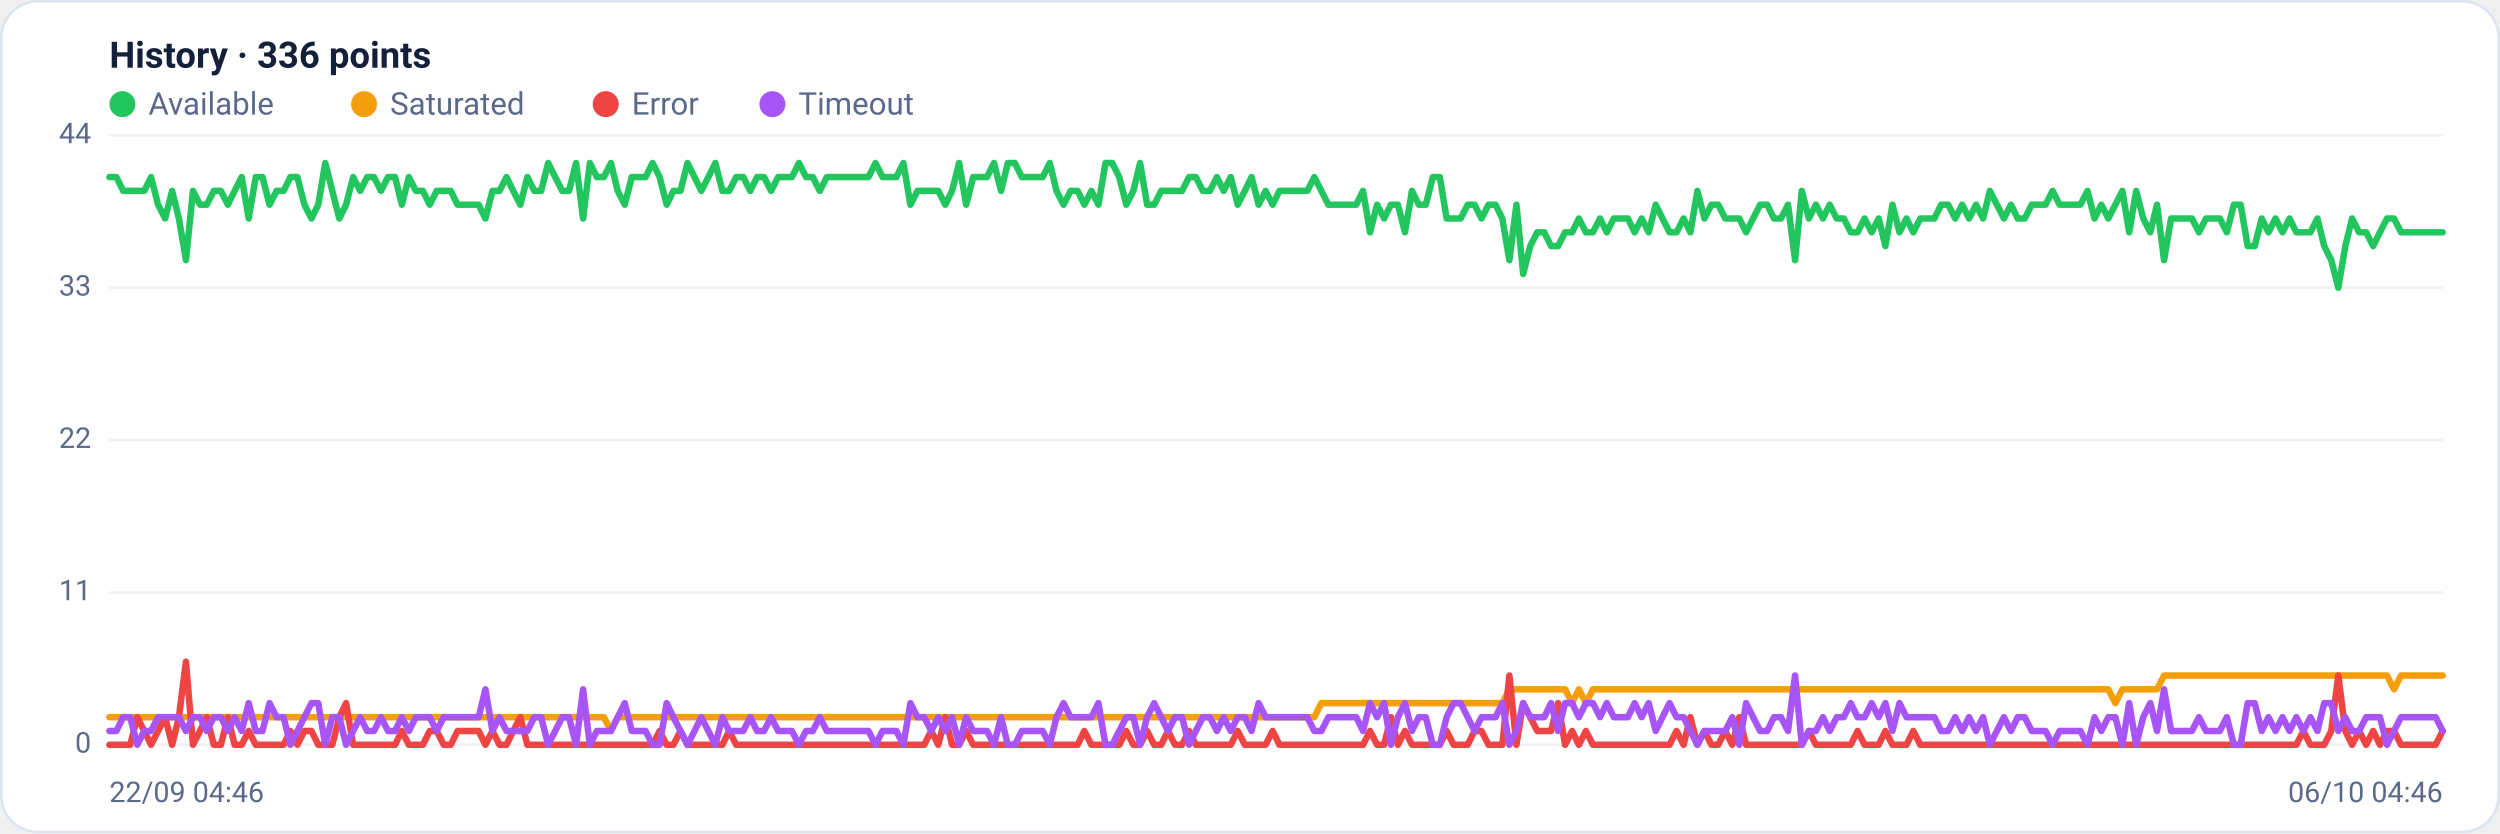
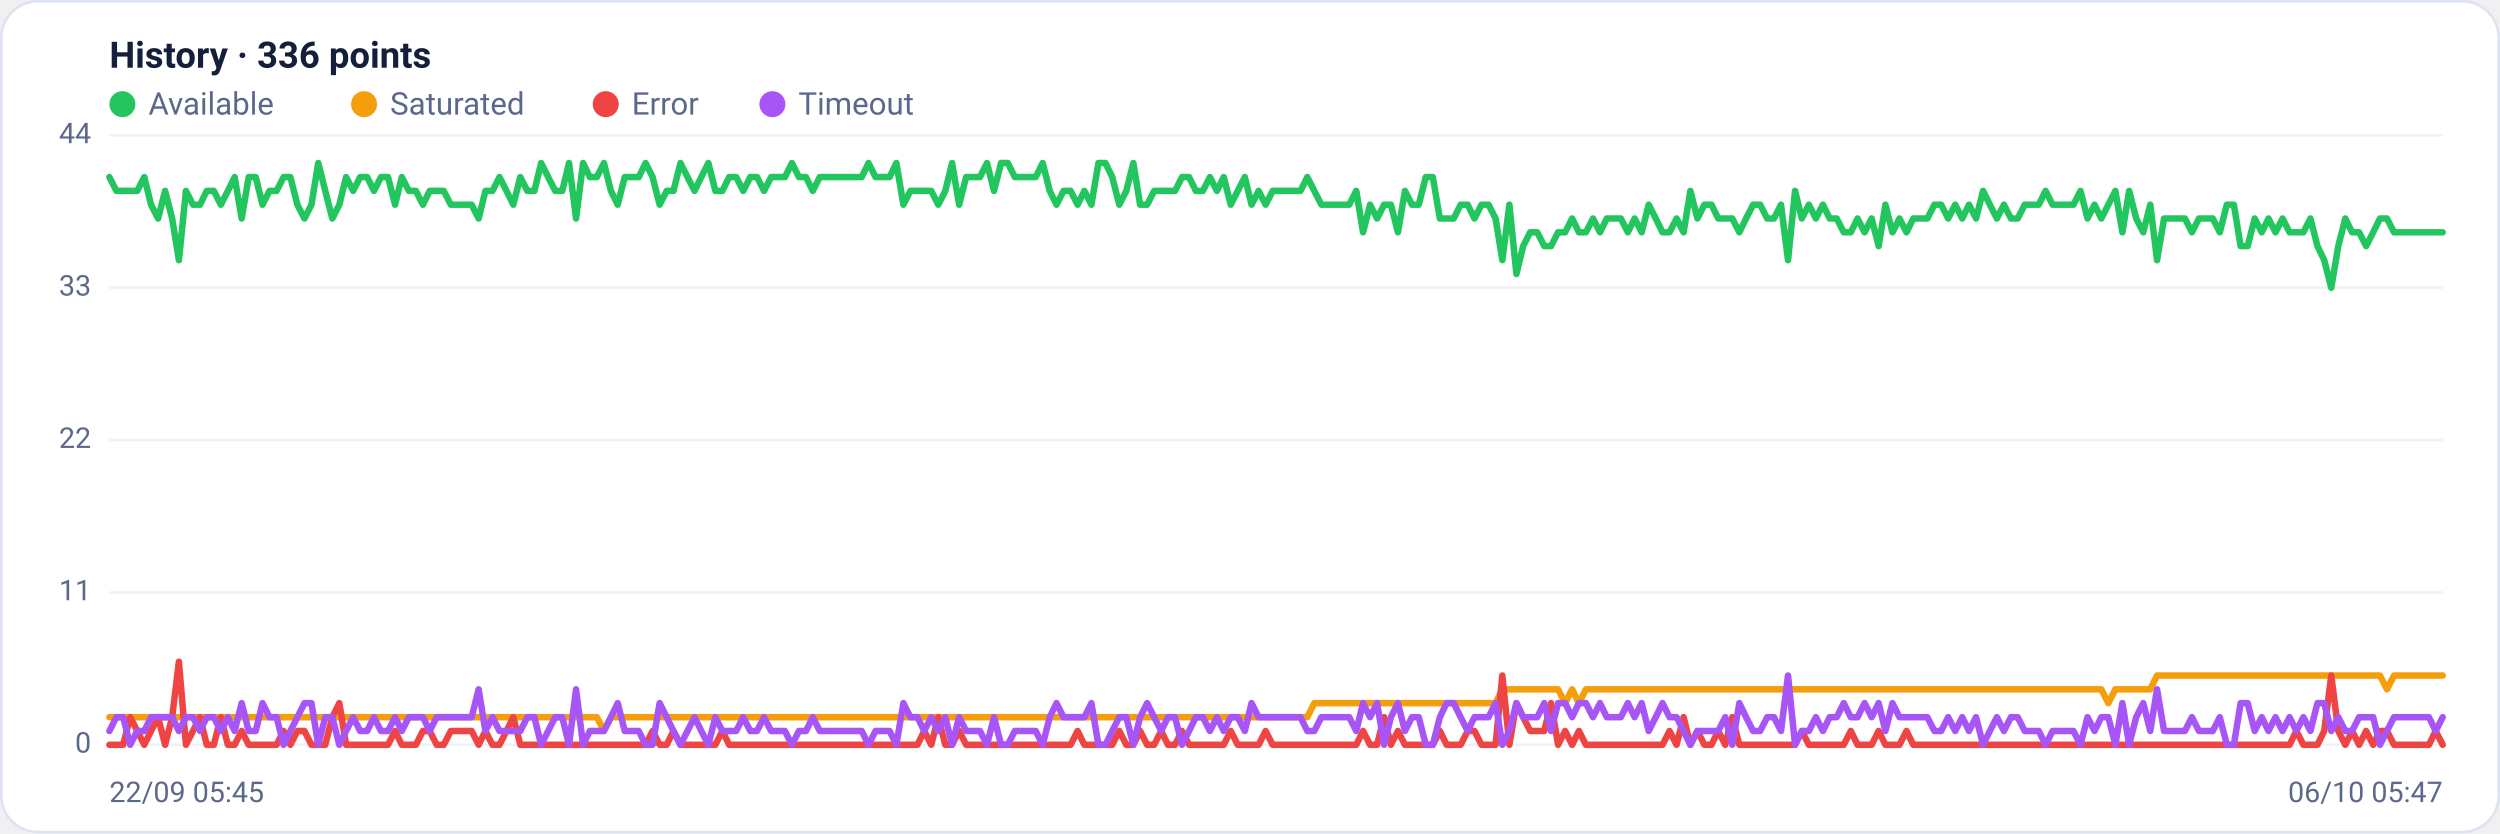
<svg xmlns="http://www.w3.org/2000/svg" viewBox="0 0 960 320" width="960" height="320" font-family="Segoe UI, system-ui, -apple-system, Roboto, Helvetica, Arial, sans-serif" role="img" aria-label="Availability history per region">
  <rect x="0.5" y="0.5" width="959" height="319" rx="14" fill="#ffffff" stroke="#dce3f1" />
  <text x="42" y="26" font-size="14" font-weight="600" fill="#14203a">History · 336 points</text>
  <circle cx="47" cy="40" r="5" fill="#22c55e" />
  <text x="57" y="44" font-size="12" fill="#5a688a">Available</text>
  <circle cx="139.8" cy="40" r="5" fill="#f59e0b" />
  <text x="149.8" y="44" font-size="12" fill="#5a688a">Saturated</text>
  <circle cx="232.6" cy="40" r="5" fill="#ef4444" />
  <text x="242.6" y="44" font-size="12" fill="#5a688a">Error</text>
  <circle cx="296.6" cy="40" r="5" fill="#a855f7" />
  <text x="306.6" y="44" font-size="12" fill="#5a688a">Timeout</text>
  <line x1="42" y1="286.0" x2="938" y2="286.0" stroke="#eef2f7" stroke-width="1" />
  <text x="35" y="289.0" text-anchor="end" font-size="11" fill="#5a688a">0</text>
  <line x1="42" y1="227.5" x2="938" y2="227.5" stroke="#eef2f7" stroke-width="1" />
  <text x="35" y="230.5" text-anchor="end" font-size="11" fill="#5a688a">11</text>
  <line x1="42" y1="169.0" x2="938" y2="169.0" stroke="#eef2f7" stroke-width="1" />
  <text x="35" y="172.0" text-anchor="end" font-size="11" fill="#5a688a">22</text>
  <line x1="42" y1="110.5" x2="938" y2="110.5" stroke="#eef2f7" stroke-width="1" />
  <text x="35" y="113.5" text-anchor="end" font-size="11" fill="#5a688a">33</text>
  <line x1="42" y1="52.0" x2="938" y2="52.0" stroke="#eef2f7" stroke-width="1" />
  <text x="35" y="55.0" text-anchor="end" font-size="11" fill="#5a688a">44</text>
-   <polyline fill="none" stroke="#22c55e" stroke-width="2.5" stroke-linejoin="round" stroke-linecap="round" points="42.0,68.0 44.7,68.0 47.3,73.3 50.0,73.3 52.7,73.3 55.4,73.3 58.0,68.0 60.7,78.6 63.4,83.9 66.1,73.3 68.7,83.9 71.4,99.9 74.1,73.3 76.8,78.6 79.4,78.6 82.1,73.3 84.8,73.3 87.5,78.6 90.1,73.3 92.8,68.0 95.5,83.9 98.2,68.0 100.8,68.0 103.5,78.6 106.2,73.3 108.9,73.3 111.5,68.0 114.2,68.0 116.9,78.6 119.6,83.9 122.2,78.6 124.9,62.6 127.6,73.3 130.3,83.9 132.9,78.6 135.6,68.0 138.3,73.3 141.0,68.0 143.6,68.0 146.3,73.3 149.0,68.0 151.7,68.0 154.3,78.6 157.0,68.0 159.7,73.3 162.4,73.3 165.0,78.6 167.7,73.3 170.4,73.3 173.1,73.3 175.7,78.6 178.4,78.6 181.1,78.6 183.8,78.6 186.4,83.9 189.1,73.3 191.8,73.3 194.5,68.0 197.1,73.3 199.8,78.6 202.5,68.0 205.2,73.3 207.8,73.3 210.5,62.6 213.2,68.0 215.9,73.3 218.5,73.3 221.2,62.6 223.9,83.9 226.5,62.6 229.2,68.0 231.9,68.0 234.6,62.6 237.2,73.3 239.9,78.6 242.6,68.0 245.3,68.0 247.9,68.0 250.6,62.6 253.3,68.0 256.0,78.6 258.6,73.3 261.3,73.3 264.0,62.6 266.7,68.0 269.3,73.3 272.0,68.0 274.7,62.6 277.4,73.3 280.0,73.3 282.7,68.0 285.4,68.0 288.1,73.3 290.7,68.0 293.4,68.0 296.1,73.3 298.8,68.0 301.4,68.0 304.1,68.0 306.8,62.6 309.5,68.0 312.1,68.0 314.8,73.3 317.5,68.0 320.2,68.0 322.8,68.0 325.5,68.0 328.2,68.0 330.9,68.0 333.5,68.0 336.2,62.6 338.9,68.0 341.6,68.0 344.2,68.0 346.9,62.6 349.6,78.6 352.3,73.3 354.9,73.3 357.6,73.3 360.3,73.3 363.0,78.6 365.6,73.3 368.3,62.6 371.0,78.6 373.7,68.0 376.3,68.0 379.0,68.0 381.7,62.6 384.4,73.3 387.0,62.6 389.7,62.6 392.4,68.0 395.1,68.0 397.7,68.0 400.4,68.0 403.1,62.6 405.7,73.3 408.4,78.6 411.1,73.3 413.8,73.3 416.4,78.6 419.1,73.3 421.8,78.6 424.5,62.6 427.1,62.6 429.8,68.0 432.5,78.6 435.2,73.3 437.8,62.6 440.5,78.6 443.2,78.6 445.9,73.3 448.5,73.3 451.2,73.3 453.9,73.3 456.6,68.0 459.2,68.0 461.9,73.3 464.6,73.3 467.3,68.0 469.9,73.3 472.6,68.0 475.3,78.6 478.0,73.3 480.6,68.0 483.3,78.6 486.0,73.3 488.7,78.6 491.3,73.3 494.0,73.3 496.7,73.3 499.4,73.3 502.0,73.3 504.7,68.0 507.4,73.3 510.1,78.6 512.7,78.6 515.4,78.6 518.1,78.6 520.8,78.6 523.4,73.3 526.1,89.2 528.8,78.6 531.5,83.9 534.1,78.6 536.8,78.6 539.5,89.2 542.2,73.3 544.8,78.6 547.5,78.6 550.2,68.0 552.9,68.0 555.5,83.9 558.2,83.9 560.9,83.9 563.6,78.6 566.2,78.6 568.9,83.9 571.6,78.6 574.3,78.6 576.9,83.9 579.6,99.9 582.3,78.6 584.9,105.2 587.6,94.5 590.3,89.2 593.0,89.2 595.6,94.5 598.3,94.5 601.0,89.2 603.7,89.2 606.3,83.9 609.0,89.2 611.7,89.2 614.4,83.9 617.0,89.2 619.7,83.9 622.4,83.9 625.1,83.9 627.7,89.2 630.4,83.9 633.1,89.2 635.8,78.6 638.4,83.9 641.1,89.2 643.8,89.2 646.5,83.9 649.1,89.2 651.8,73.3 654.5,83.9 657.2,78.6 659.8,78.6 662.5,83.9 665.2,83.9 667.9,83.9 670.5,89.2 673.2,83.9 675.9,78.6 678.6,78.6 681.2,83.9 683.9,83.9 686.6,78.6 689.3,99.9 691.9,73.3 694.6,83.9 697.3,78.6 700.0,83.9 702.6,78.6 705.3,83.9 708.0,83.9 710.7,89.2 713.3,89.2 716.0,83.9 718.7,89.2 721.4,83.9 724.0,94.5 726.7,78.6 729.4,89.2 732.1,83.9 734.7,89.2 737.4,83.9 740.1,83.9 742.8,83.9 745.4,78.6 748.1,78.6 750.8,83.9 753.5,78.6 756.1,83.9 758.8,78.6 761.5,83.9 764.1,73.3 766.8,78.6 769.5,83.9 772.2,78.6 774.8,83.9 777.5,83.9 780.2,78.6 782.9,78.6 785.5,78.6 788.2,73.3 790.9,78.6 793.6,78.6 796.2,78.6 798.9,78.6 801.6,73.3 804.3,83.9 806.9,78.6 809.6,83.9 812.3,78.6 815.0,73.3 817.6,89.2 820.3,73.3 823.0,83.9 825.7,89.2 828.3,78.6 831.0,99.9 833.7,83.9 836.4,83.9 839.0,83.9 841.7,83.9 844.4,89.2 847.1,83.9 849.7,83.9 852.4,83.9 855.1,89.2 857.8,78.6 860.4,78.6 863.1,94.5 865.8,94.5 868.5,83.9 871.1,89.2 873.8,83.9 876.5,89.2 879.2,83.9 881.8,89.2 884.5,89.2 887.2,89.2 889.9,83.9 892.5,94.5 895.2,99.9 897.9,110.5 900.6,94.5 903.2,83.9 905.9,89.2 908.6,89.2 911.3,94.5 913.9,89.2 916.6,83.9 919.3,83.9 922.0,89.2 924.6,89.2 927.3,89.2 930.0,89.2 932.7,89.2 935.3,89.2 938.0,89.2" />
-   <polyline fill="none" stroke="#f59e0b" stroke-width="2.5" stroke-linejoin="round" stroke-linecap="round" points="42.0,275.4 44.7,275.4 47.3,275.4 50.0,275.4 52.7,275.4 55.4,275.4 58.0,275.4 60.7,275.4 63.4,275.4 66.1,275.4 68.7,275.4 71.4,275.4 74.1,275.4 76.8,275.4 79.4,275.4 82.1,275.4 84.8,275.4 87.5,275.4 90.1,275.4 92.8,275.4 95.5,275.4 98.2,275.4 100.8,275.4 103.5,275.4 106.2,275.4 108.9,275.4 111.5,275.4 114.2,275.4 116.9,275.4 119.6,275.4 122.2,275.4 124.9,275.4 127.6,275.4 130.3,275.4 132.9,275.4 135.6,275.4 138.3,275.4 141.0,275.4 143.6,275.4 146.3,275.4 149.0,275.4 151.7,275.4 154.3,275.4 157.0,275.4 159.7,275.4 162.4,275.4 165.0,275.4 167.7,275.4 170.4,275.4 173.1,275.4 175.7,275.4 178.4,275.4 181.1,275.4 183.8,275.4 186.4,275.4 189.1,275.4 191.8,275.4 194.5,275.4 197.1,275.4 199.8,275.4 202.5,275.4 205.2,275.4 207.8,275.4 210.5,275.4 213.2,275.4 215.9,275.4 218.5,275.4 221.2,275.4 223.9,275.4 226.5,275.4 229.2,275.4 231.9,275.4 234.6,280.7 237.2,275.4 239.9,275.4 242.6,275.4 245.3,275.4 247.9,275.4 250.6,275.4 253.3,275.4 256.0,275.4 258.6,275.4 261.3,275.4 264.0,275.4 266.7,275.4 269.3,275.4 272.0,275.4 274.7,275.4 277.4,275.4 280.0,275.4 282.7,275.4 285.4,275.4 288.1,275.4 290.7,275.4 293.4,275.4 296.1,275.4 298.8,275.4 301.4,275.4 304.1,275.4 306.8,275.4 309.5,275.4 312.1,275.4 314.8,275.4 317.5,275.4 320.2,275.4 322.8,275.4 325.5,275.4 328.2,275.4 330.9,275.4 333.5,275.4 336.2,275.4 338.9,275.4 341.6,275.4 344.2,275.4 346.9,275.4 349.6,275.4 352.3,275.4 354.9,275.4 357.6,275.4 360.3,275.4 363.0,275.4 365.6,275.4 368.3,275.4 371.0,275.4 373.7,275.4 376.3,275.4 379.0,275.4 381.7,275.4 384.4,275.4 387.0,275.4 389.7,275.4 392.4,275.4 395.1,275.4 397.7,275.4 400.4,275.4 403.1,275.4 405.7,275.4 408.4,275.4 411.1,275.4 413.8,275.4 416.4,275.4 419.1,275.4 421.8,275.4 424.5,275.4 427.1,275.4 429.8,275.4 432.5,275.4 435.2,275.4 437.8,275.4 440.5,275.4 443.2,275.4 445.9,275.4 448.5,275.4 451.2,275.4 453.9,275.4 456.6,275.4 459.2,275.4 461.9,275.4 464.6,275.4 467.3,275.4 469.9,275.4 472.6,275.4 475.3,275.4 478.0,275.4 480.6,275.4 483.3,275.4 486.0,275.4 488.7,275.4 491.3,275.4 494.0,275.4 496.7,275.4 499.4,275.4 502.0,275.4 504.7,275.4 507.4,270.0 510.1,270.0 512.7,270.0 515.4,270.0 518.1,270.0 520.8,270.0 523.4,270.0 526.1,270.0 528.8,270.0 531.5,270.0 534.1,270.0 536.8,270.0 539.5,270.0 542.2,270.0 544.8,270.0 547.5,270.0 550.2,270.0 552.9,270.0 555.5,270.0 558.2,270.0 560.9,270.0 563.6,270.0 566.2,270.0 568.9,270.0 571.6,270.0 574.3,270.0 576.9,270.0 579.6,264.7 582.3,264.7 584.9,264.7 587.6,264.7 590.3,264.7 593.0,264.7 595.6,264.7 598.3,264.7 601.0,264.7 603.7,270.0 606.3,264.7 609.0,270.0 611.7,264.7 614.4,264.7 617.0,264.7 619.7,264.7 622.4,264.7 625.1,264.7 627.7,264.7 630.4,264.7 633.1,264.7 635.8,264.7 638.4,264.7 641.1,264.7 643.8,264.7 646.5,264.7 649.1,264.7 651.8,264.7 654.5,264.7 657.2,264.7 659.8,264.7 662.5,264.7 665.2,264.7 667.9,264.7 670.5,264.7 673.2,264.7 675.9,264.7 678.6,264.7 681.2,264.7 683.9,264.7 686.6,264.7 689.3,264.7 691.9,264.7 694.6,264.7 697.3,264.7 700.0,264.7 702.6,264.7 705.3,264.7 708.0,264.7 710.7,264.7 713.3,264.7 716.0,264.7 718.7,264.7 721.4,264.7 724.0,264.7 726.7,264.7 729.4,264.7 732.1,264.7 734.7,264.7 737.4,264.7 740.1,264.7 742.8,264.7 745.4,264.7 748.1,264.7 750.8,264.7 753.5,264.7 756.1,264.7 758.8,264.7 761.5,264.7 764.1,264.7 766.8,264.7 769.5,264.7 772.2,264.7 774.8,264.7 777.5,264.7 780.2,264.7 782.9,264.7 785.5,264.7 788.2,264.7 790.9,264.7 793.6,264.7 796.2,264.7 798.9,264.7 801.6,264.7 804.3,264.7 806.9,264.7 809.6,264.7 812.3,270.0 815.0,264.7 817.6,264.7 820.3,264.7 823.0,264.7 825.7,264.7 828.3,264.7 831.0,259.4 833.7,259.4 836.4,259.4 839.0,259.4 841.7,259.4 844.4,259.4 847.1,259.4 849.7,259.4 852.4,259.4 855.1,259.4 857.8,259.4 860.4,259.4 863.1,259.4 865.8,259.4 868.5,259.4 871.1,259.4 873.8,259.4 876.5,259.4 879.2,259.4 881.8,259.4 884.5,259.4 887.2,259.4 889.9,259.4 892.5,259.4 895.2,259.4 897.9,259.4 900.6,259.4 903.2,259.4 905.9,259.4 908.6,259.4 911.3,259.4 913.9,259.4 916.6,259.4 919.3,264.7 922.0,259.4 924.6,259.4 927.3,259.4 930.0,259.4 932.7,259.4 935.3,259.4 938.0,259.4" />
-   <polyline fill="none" stroke="#ef4444" stroke-width="2.5" stroke-linejoin="round" stroke-linecap="round" points="42.0,286.0 44.7,286.0 47.3,286.0 50.0,286.0 52.7,275.4 55.4,280.7 58.0,286.0 60.7,280.7 63.4,275.4 66.1,286.0 68.7,275.4 71.4,254.1 74.1,286.0 76.8,280.7 79.4,275.4 82.1,286.0 84.8,286.0 87.5,275.4 90.1,286.0 92.8,286.0 95.5,280.7 98.2,286.0 100.8,286.0 103.5,286.0 106.2,286.0 108.9,286.0 111.5,280.7 114.2,286.0 116.9,280.7 119.6,280.7 122.2,286.0 124.9,286.0 127.6,286.0 130.3,275.4 132.9,270.0 135.6,286.0 138.3,286.0 141.0,286.0 143.6,286.0 146.3,286.0 149.0,286.0 151.7,286.0 154.3,280.7 157.0,286.0 159.7,286.0 162.4,286.0 165.0,280.7 167.7,280.7 170.4,286.0 173.1,286.0 175.7,280.7 178.4,280.7 181.1,280.7 183.8,280.7 186.4,286.0 189.1,280.7 191.8,286.0 194.5,286.0 197.1,280.7 199.8,275.4 202.5,286.0 205.2,286.0 207.8,286.0 210.5,286.0 213.2,286.0 215.9,286.0 218.5,286.0 221.2,286.0 223.9,286.0 226.5,286.0 229.2,286.0 231.9,286.0 234.6,286.0 237.2,286.0 239.9,286.0 242.6,286.0 245.3,286.0 247.9,286.0 250.6,286.0 253.3,280.7 256.0,286.0 258.6,286.0 261.3,280.7 264.0,286.0 266.7,286.0 269.3,286.0 272.0,286.0 274.7,286.0 277.4,286.0 280.0,280.7 282.7,286.0 285.4,286.0 288.1,286.0 290.7,286.0 293.4,286.0 296.1,286.0 298.8,286.0 301.4,286.0 304.1,286.0 306.8,286.0 309.5,286.0 312.1,286.0 314.8,286.0 317.5,286.0 320.2,286.0 322.8,286.0 325.5,286.0 328.2,286.0 330.9,286.0 333.5,286.0 336.2,286.0 338.9,286.0 341.6,286.0 344.2,286.0 346.9,286.0 349.6,286.0 352.3,286.0 354.9,286.0 357.6,280.7 360.3,286.0 363.0,275.4 365.6,286.0 368.3,286.0 371.0,280.7 373.7,286.0 376.3,286.0 379.0,286.0 381.7,286.0 384.4,286.0 387.0,286.0 389.7,286.0 392.4,286.0 395.1,286.0 397.7,286.0 400.4,286.0 403.1,286.0 405.7,286.0 408.4,286.0 411.1,286.0 413.8,286.0 416.4,280.7 419.1,286.0 421.8,286.0 424.5,286.0 427.1,286.0 429.8,286.0 432.5,280.7 435.2,286.0 437.8,286.0 440.5,280.7 443.2,286.0 445.9,286.0 448.5,280.7 451.2,286.0 453.9,286.0 456.6,280.7 459.2,286.0 461.9,286.0 464.6,286.0 467.3,286.0 469.9,286.0 472.6,286.0 475.3,280.7 478.0,286.0 480.6,286.0 483.3,286.0 486.0,286.0 488.7,280.7 491.3,286.0 494.0,286.0 496.7,286.0 499.4,286.0 502.0,286.0 504.7,286.0 507.4,286.0 510.1,286.0 512.7,286.0 515.4,286.0 518.1,286.0 520.8,286.0 523.4,286.0 526.1,280.7 528.8,286.0 531.5,286.0 534.1,275.4 536.8,286.0 539.5,280.7 542.2,286.0 544.8,286.0 547.5,286.0 550.2,286.0 552.9,286.0 555.5,280.7 558.2,286.0 560.9,286.0 563.6,286.0 566.2,280.7 568.9,280.7 571.6,286.0 574.3,286.0 576.9,286.0 579.6,259.4 582.3,286.0 584.9,270.0 587.6,275.4 590.3,280.7 593.0,280.7 595.6,280.7 598.3,270.0 601.0,286.0 603.7,280.7 606.3,286.0 609.0,280.7 611.7,286.0 614.4,286.0 617.0,286.0 619.7,286.0 622.4,286.0 625.1,286.0 627.7,286.0 630.4,286.0 633.1,286.0 635.8,286.0 638.4,286.0 641.1,286.0 643.8,280.7 646.5,286.0 649.1,275.4 651.8,286.0 654.5,280.7 657.2,286.0 659.8,286.0 662.5,280.7 665.2,286.0 667.9,275.4 670.5,286.0 673.2,286.0 675.9,286.0 678.6,286.0 681.2,286.0 683.9,286.0 686.6,286.0 689.3,286.0 691.9,286.0 694.6,280.7 697.3,286.0 700.0,286.0 702.6,286.0 705.3,286.0 708.0,286.0 710.7,286.0 713.3,280.7 716.0,286.0 718.7,286.0 721.4,286.0 724.0,280.7 726.7,286.0 729.4,286.0 732.1,286.0 734.7,280.7 737.4,286.0 740.1,286.0 742.8,286.0 745.4,286.0 748.1,286.0 750.8,286.0 753.5,286.0 756.1,286.0 758.8,286.0 761.5,286.0 764.1,286.0 766.8,286.0 769.5,286.0 772.2,286.0 774.8,286.0 777.5,286.0 780.2,286.0 782.9,286.0 785.5,286.0 788.2,286.0 790.9,286.0 793.6,286.0 796.2,286.0 798.9,286.0 801.6,286.0 804.3,286.0 806.9,286.0 809.6,286.0 812.3,286.0 815.0,286.0 817.6,286.0 820.3,286.0 823.0,286.0 825.7,286.0 828.3,286.0 831.0,286.0 833.7,286.0 836.4,286.0 839.0,286.0 841.7,286.0 844.4,286.0 847.1,286.0 849.7,286.0 852.4,286.0 855.1,286.0 857.8,286.0 860.4,286.0 863.1,286.0 865.8,286.0 868.5,286.0 871.1,286.0 873.8,286.0 876.5,286.0 879.2,286.0 881.8,286.0 884.5,280.7 887.2,286.0 889.9,286.0 892.5,286.0 895.2,280.7 897.9,259.4 900.6,280.7 903.2,286.0 905.9,280.7 908.6,286.0 911.3,280.7 913.9,286.0 916.6,280.7 919.3,280.7 922.0,286.0 924.6,286.0 927.3,286.0 930.0,286.0 932.7,286.0 935.3,286.0 938.0,280.7" />
-   <polyline fill="none" stroke="#a855f7" stroke-width="2.5" stroke-linejoin="round" stroke-linecap="round" points="42.0,280.7 44.7,280.7 47.3,275.4 50.0,275.4 52.7,286.0 55.4,280.7 58.0,280.7 60.7,275.4 63.4,275.4 66.1,275.4 68.7,275.4 71.4,280.7 74.1,275.4 76.8,275.4 79.4,280.7 82.1,275.4 84.8,275.4 87.5,280.7 90.1,275.4 92.8,280.7 95.5,270.0 98.2,280.7 100.8,280.7 103.5,270.0 106.2,275.4 108.9,275.4 111.5,286.0 114.2,280.7 116.9,275.4 119.6,270.0 122.2,270.0 124.9,286.0 127.6,275.4 130.3,275.4 132.9,286.0 135.6,280.7 138.3,275.4 141.0,280.7 143.6,280.7 146.3,275.4 149.0,280.7 151.7,280.7 154.3,275.4 157.0,280.7 159.7,275.4 162.4,275.4 165.0,275.4 167.7,280.7 170.4,275.4 173.1,275.4 175.7,275.4 178.4,275.4 181.1,275.4 183.8,275.4 186.4,264.7 189.1,280.7 191.8,275.4 194.5,280.7 197.1,280.7 199.8,280.7 202.5,280.7 205.2,275.4 207.8,275.4 210.5,286.0 213.2,280.7 215.9,275.4 218.5,275.4 221.2,286.0 223.9,264.7 226.5,286.0 229.2,280.7 231.9,280.7 234.6,280.7 237.2,275.4 239.9,270.0 242.6,280.7 245.3,280.7 247.9,280.7 250.6,286.0 253.3,286.0 256.0,270.0 258.6,275.4 261.3,280.7 264.0,286.0 266.7,280.7 269.3,275.4 272.0,280.7 274.7,286.0 277.4,275.4 280.0,280.7 282.7,280.7 285.4,280.7 288.1,275.4 290.7,280.7 293.4,280.7 296.1,275.4 298.8,280.7 301.4,280.7 304.1,280.7 306.8,286.0 309.5,280.7 312.1,280.7 314.8,275.4 317.5,280.7 320.2,280.7 322.8,280.7 325.5,280.7 328.2,280.7 330.9,280.7 333.5,280.7 336.2,286.0 338.9,280.7 341.6,280.7 344.2,280.7 346.9,286.0 349.6,270.0 352.3,275.4 354.9,275.4 357.6,280.7 360.3,275.4 363.0,280.7 365.6,275.4 368.3,286.0 371.0,275.4 373.7,280.7 376.3,280.7 379.0,280.7 381.7,286.0 384.4,275.4 387.0,286.0 389.7,286.0 392.4,280.7 395.1,280.7 397.7,280.7 400.4,280.7 403.1,286.0 405.7,275.4 408.4,270.0 411.1,275.4 413.8,275.4 416.4,275.4 419.1,275.4 421.8,270.0 424.5,286.0 427.1,286.0 429.8,280.7 432.5,275.4 435.2,275.4 437.8,286.0 440.5,275.4 443.2,270.0 445.9,275.4 448.5,280.7 451.2,275.4 453.9,275.4 456.6,286.0 459.2,280.7 461.9,275.4 464.6,275.4 467.3,280.7 469.9,275.4 472.6,280.7 475.3,275.4 478.0,275.4 480.6,280.7 483.3,270.0 486.0,275.4 488.7,275.4 491.3,275.4 494.0,275.4 496.7,275.4 499.4,275.4 502.0,275.4 504.7,280.7 507.4,280.7 510.1,275.4 512.7,275.4 515.4,275.4 518.1,275.4 520.8,275.4 523.4,280.7 526.1,270.0 528.8,275.4 531.5,270.0 534.1,286.0 536.8,275.4 539.5,270.0 542.2,280.7 544.8,275.4 547.5,275.4 550.2,286.0 552.9,286.0 555.5,275.4 558.2,270.0 560.9,270.0 563.6,275.4 566.2,280.7 568.9,275.4 571.6,275.4 574.3,275.4 576.9,270.0 579.6,286.0 582.3,280.7 584.9,270.0 587.6,275.4 590.3,275.4 593.0,275.4 595.6,270.0 598.3,280.7 601.0,270.0 603.7,270.0 606.3,275.4 609.0,270.0 611.7,270.0 614.4,275.4 617.0,270.0 619.7,275.4 622.4,275.4 625.1,275.4 627.7,270.0 630.4,275.4 633.1,270.0 635.8,280.7 638.4,275.4 641.1,270.0 643.8,275.4 646.5,275.4 649.1,280.7 651.8,286.0 654.5,280.7 657.2,280.7 659.8,280.7 662.5,280.7 665.2,275.4 667.9,286.0 670.5,270.0 673.2,275.4 675.9,280.7 678.6,280.7 681.2,275.4 683.9,275.4 686.6,280.7 689.3,259.4 691.9,286.0 694.6,280.7 697.3,280.7 700.0,275.4 702.6,280.7 705.3,275.4 708.0,275.4 710.7,270.0 713.3,275.4 716.0,275.4 718.7,270.0 721.4,275.4 724.0,270.0 726.7,280.7 729.4,270.0 732.1,275.4 734.7,275.4 737.4,275.4 740.1,275.4 742.8,275.4 745.4,280.7 748.1,280.7 750.8,275.4 753.5,280.7 756.1,275.4 758.8,280.7 761.5,275.4 764.1,286.0 766.8,280.7 769.5,275.4 772.2,280.7 774.8,275.4 777.5,275.4 780.2,280.7 782.9,280.7 785.5,280.7 788.2,286.0 790.9,280.7 793.6,280.7 796.2,280.7 798.9,280.7 801.6,286.0 804.3,275.4 806.9,280.7 809.6,275.4 812.3,275.4 815.0,286.0 817.6,270.0 820.3,286.0 823.0,275.4 825.7,270.0 828.3,280.7 831.0,264.7 833.7,280.7 836.4,280.7 839.0,280.7 841.7,280.7 844.4,275.4 847.1,280.7 849.7,280.7 852.4,280.7 855.1,275.4 857.8,286.0 860.4,286.0 863.1,270.0 865.8,270.0 868.5,280.7 871.1,275.4 873.8,280.7 876.5,275.4 879.2,280.7 881.8,275.4 884.5,280.7 887.2,275.4 889.9,280.7 892.5,270.0 895.2,270.0 897.9,280.7 900.6,275.4 903.2,280.7 905.9,280.7 908.6,275.4 911.3,275.4 913.9,275.4 916.6,286.0 919.3,280.7 922.0,275.4 924.6,275.4 927.3,275.4 930.0,275.4 932.7,275.4 935.3,275.4 938.0,280.7" />
-   <text x="42" y="308" font-size="11" fill="#5a688a">22/09 04:46</text>
-   <text x="938" y="308" text-anchor="end" font-size="11" fill="#5a688a">06/10 04:46</text>
+   <polyline fill="none" stroke="#22c55e" stroke-width="2.5" stroke-linejoin="round" stroke-linecap="round" points="42.0,68.0 44.7,73.3 47.3,73.3 50.0,73.3 52.7,73.3 55.4,68.0 58.0,78.6 60.7,83.9 63.4,73.3 66.1,83.9 68.7,99.9 71.4,73.3 74.1,78.6 76.8,78.6 79.4,73.3 82.1,73.3 84.8,78.6 87.5,73.3 90.1,68.0 92.8,83.9 95.5,68.0 98.2,68.0 100.8,78.6 103.5,73.3 106.2,73.3 108.9,68.0 111.5,68.0 114.2,78.6 116.9,83.9 119.6,78.6 122.2,62.6 124.9,73.3 127.6,83.9 130.3,78.6 132.9,68.0 135.6,73.3 138.3,68.0 141.0,68.0 143.6,73.3 146.3,68.0 149.0,68.0 151.7,78.6 154.3,68.0 157.0,73.3 159.7,73.3 162.4,78.6 165.0,73.3 167.7,73.3 170.4,73.3 173.1,78.6 175.7,78.6 178.4,78.6 181.1,78.6 183.8,83.9 186.4,73.3 189.1,73.3 191.8,68.0 194.5,73.3 197.1,78.6 199.8,68.0 202.5,73.3 205.2,73.3 207.8,62.6 210.5,68.0 213.2,73.3 215.9,73.3 218.5,62.6 221.2,83.9 223.9,62.6 226.5,68.0 229.2,68.0 231.9,62.6 234.6,73.3 237.2,78.6 239.9,68.0 242.6,68.0 245.3,68.0 247.9,62.6 250.6,68.0 253.3,78.6 256.0,73.3 258.6,73.3 261.3,62.6 264.0,68.0 266.7,73.3 269.3,68.0 272.0,62.6 274.7,73.3 277.4,73.3 280.0,68.0 282.7,68.0 285.4,73.3 288.1,68.0 290.7,68.0 293.4,73.3 296.1,68.0 298.8,68.0 301.4,68.0 304.1,62.6 306.8,68.0 309.5,68.0 312.1,73.3 314.8,68.0 317.5,68.0 320.2,68.0 322.8,68.0 325.5,68.0 328.2,68.0 330.9,68.0 333.5,62.6 336.2,68.0 338.9,68.0 341.6,68.0 344.2,62.6 346.9,78.6 349.6,73.3 352.3,73.3 354.9,73.3 357.6,73.3 360.3,78.6 363.0,73.3 365.6,62.6 368.3,78.6 371.0,68.0 373.7,68.0 376.3,68.0 379.0,62.6 381.7,73.3 384.4,62.6 387.0,62.6 389.7,68.0 392.4,68.0 395.1,68.0 397.7,68.0 400.4,62.6 403.1,73.3 405.7,78.6 408.4,73.3 411.1,73.3 413.8,78.6 416.4,73.3 419.1,78.6 421.8,62.6 424.5,62.6 427.1,68.0 429.8,78.6 432.5,73.3 435.2,62.6 437.8,78.6 440.5,78.6 443.2,73.3 445.9,73.3 448.5,73.3 451.2,73.3 453.9,68.0 456.6,68.0 459.2,73.3 461.9,73.3 464.6,68.0 467.3,73.3 469.9,68.0 472.6,78.6 475.3,73.3 478.0,68.0 480.6,78.6 483.3,73.3 486.0,78.6 488.7,73.3 491.3,73.3 494.0,73.3 496.7,73.3 499.4,73.3 502.0,68.0 504.7,73.3 507.4,78.6 510.1,78.6 512.7,78.6 515.4,78.6 518.1,78.6 520.8,73.3 523.4,89.2 526.1,78.6 528.8,83.9 531.5,78.6 534.1,78.6 536.8,89.2 539.5,73.3 542.2,78.6 544.8,78.6 547.5,68.0 550.2,68.0 552.9,83.9 555.5,83.9 558.2,83.9 560.9,78.6 563.6,78.6 566.2,83.9 568.9,78.6 571.6,78.6 574.3,83.9 576.9,99.9 579.6,78.6 582.3,105.2 584.9,94.5 587.6,89.2 590.3,89.2 593.0,94.5 595.6,94.5 598.3,89.2 601.0,89.2 603.7,83.9 606.3,89.2 609.0,89.2 611.7,83.9 614.4,89.2 617.0,83.9 619.7,83.9 622.4,83.9 625.1,89.2 627.7,83.9 630.4,89.2 633.1,78.6 635.8,83.9 638.4,89.2 641.1,89.2 643.8,83.9 646.5,89.2 649.1,73.3 651.8,83.9 654.5,78.6 657.2,78.6 659.8,83.9 662.5,83.9 665.2,83.9 667.9,89.2 670.5,83.9 673.2,78.6 675.9,78.6 678.6,83.9 681.2,83.9 683.9,78.6 686.6,99.9 689.3,73.3 691.9,83.9 694.6,78.6 697.3,83.9 700.0,78.6 702.6,83.9 705.3,83.9 708.0,89.2 710.7,89.2 713.3,83.9 716.0,89.2 718.7,83.9 721.4,94.5 724.0,78.6 726.7,89.2 729.4,83.9 732.1,89.2 734.7,83.9 737.4,83.9 740.1,83.9 742.8,78.6 745.4,78.6 748.1,83.9 750.8,78.6 753.5,83.9 756.1,78.6 758.8,83.9 761.5,73.3 764.1,78.6 766.8,83.9 769.5,78.6 772.2,83.9 774.8,83.9 777.5,78.6 780.2,78.6 782.9,78.6 785.5,73.3 788.2,78.6 790.9,78.6 793.6,78.6 796.2,78.6 798.9,73.3 801.6,83.9 804.3,78.6 806.9,83.9 809.6,78.6 812.3,73.3 815.0,89.2 817.6,73.3 820.3,83.9 823.0,89.2 825.7,78.6 828.3,99.9 831.0,83.9 833.7,83.9 836.4,83.9 839.0,83.9 841.7,89.2 844.4,83.9 847.1,83.9 849.7,83.9 852.4,89.2 855.1,78.6 857.8,78.6 860.4,94.5 863.1,94.5 865.8,83.9 868.5,89.2 871.1,83.9 873.8,89.2 876.5,83.9 879.2,89.2 881.8,89.2 884.5,89.2 887.2,83.9 889.9,94.5 892.5,99.9 895.2,110.5 897.9,94.5 900.6,83.9 903.2,89.2 905.9,89.2 908.6,94.5 911.3,89.2 913.9,83.9 916.6,83.9 919.3,89.2 922.0,89.2 924.6,89.2 927.3,89.2 930.0,89.2 932.7,89.2 935.3,89.2 938.0,89.2" />
+   <polyline fill="none" stroke="#f59e0b" stroke-width="2.5" stroke-linejoin="round" stroke-linecap="round" points="42.0,275.4 44.7,275.4 47.3,275.4 50.0,275.4 52.7,275.4 55.4,275.4 58.0,275.4 60.7,275.4 63.4,275.4 66.1,275.4 68.7,275.4 71.4,275.4 74.1,275.4 76.8,275.4 79.4,275.4 82.1,275.4 84.8,275.4 87.5,275.4 90.1,275.4 92.8,275.4 95.5,275.4 98.2,275.4 100.8,275.4 103.5,275.4 106.2,275.4 108.9,275.4 111.5,275.4 114.2,275.4 116.9,275.4 119.6,275.4 122.2,275.4 124.9,275.4 127.6,275.4 130.3,275.4 132.9,275.4 135.6,275.4 138.3,275.4 141.0,275.4 143.6,275.4 146.3,275.4 149.0,275.4 151.7,275.4 154.3,275.4 157.0,275.4 159.7,275.4 162.4,275.4 165.0,275.4 167.7,275.4 170.4,275.4 173.1,275.4 175.7,275.4 178.4,275.4 181.1,275.4 183.8,275.4 186.4,275.4 189.1,275.4 191.8,275.4 194.5,275.4 197.1,275.4 199.8,275.4 202.5,275.4 205.2,275.4 207.8,275.4 210.5,275.4 213.2,275.4 215.9,275.4 218.5,275.4 221.2,275.4 223.9,275.4 226.5,275.4 229.2,275.4 231.9,280.7 234.6,275.4 237.2,275.4 239.9,275.4 242.6,275.4 245.3,275.4 247.9,275.4 250.6,275.4 253.3,275.4 256.0,275.4 258.6,275.4 261.3,275.4 264.0,275.4 266.7,275.4 269.3,275.4 272.0,275.4 274.7,275.4 277.4,275.4 280.0,275.4 282.7,275.4 285.4,275.4 288.1,275.4 290.7,275.4 293.4,275.4 296.1,275.4 298.8,275.4 301.4,275.4 304.1,275.4 306.8,275.4 309.5,275.4 312.1,275.4 314.8,275.4 317.5,275.4 320.2,275.4 322.8,275.4 325.5,275.4 328.2,275.4 330.9,275.4 333.5,275.4 336.2,275.4 338.9,275.4 341.6,275.4 344.2,275.4 346.9,275.4 349.6,275.4 352.3,275.4 354.9,275.4 357.6,275.4 360.3,275.4 363.0,275.4 365.6,275.4 368.3,275.4 371.0,275.4 373.7,275.4 376.3,275.4 379.0,275.4 381.7,275.4 384.4,275.4 387.0,275.4 389.7,275.4 392.4,275.4 395.1,275.4 397.7,275.4 400.4,275.4 403.1,275.4 405.7,275.4 408.4,275.4 411.1,275.4 413.8,275.4 416.4,275.4 419.1,275.4 421.8,275.4 424.5,275.4 427.1,275.4 429.8,275.4 432.5,275.4 435.2,275.4 437.8,275.4 440.5,275.4 443.2,275.4 445.9,275.4 448.5,275.4 451.2,275.4 453.9,275.4 456.6,275.4 459.2,275.4 461.9,275.4 464.6,275.4 467.3,275.4 469.9,275.4 472.6,275.4 475.3,275.4 478.0,275.4 480.6,275.4 483.3,275.4 486.0,275.4 488.7,275.4 491.3,275.4 494.0,275.4 496.7,275.4 499.4,275.4 502.0,275.4 504.7,270.0 507.4,270.0 510.1,270.0 512.7,270.0 515.4,270.0 518.1,270.0 520.8,270.0 523.4,270.0 526.1,270.0 528.8,270.0 531.5,270.0 534.1,270.0 536.8,270.0 539.5,270.0 542.2,270.0 544.8,270.0 547.5,270.0 550.2,270.0 552.9,270.0 555.5,270.0 558.2,270.0 560.9,270.0 563.6,270.0 566.2,270.0 568.9,270.0 571.6,270.0 574.3,270.0 576.9,264.7 579.6,264.7 582.3,264.7 584.9,264.7 587.6,264.7 590.3,264.7 593.0,264.7 595.6,264.7 598.3,264.7 601.0,270.0 603.7,264.7 606.3,270.0 609.0,264.7 611.7,264.7 614.4,264.7 617.0,264.7 619.7,264.7 622.4,264.7 625.1,264.7 627.7,264.7 630.4,264.7 633.1,264.7 635.8,264.7 638.4,264.7 641.1,264.7 643.8,264.7 646.5,264.7 649.1,264.7 651.8,264.7 654.5,264.7 657.2,264.7 659.8,264.7 662.5,264.7 665.2,264.7 667.9,264.7 670.5,264.7 673.2,264.7 675.9,264.7 678.6,264.7 681.2,264.7 683.9,264.7 686.6,264.7 689.3,264.7 691.9,264.7 694.6,264.7 697.3,264.7 700.0,264.7 702.6,264.7 705.3,264.7 708.0,264.7 710.7,264.7 713.3,264.7 716.0,264.7 718.7,264.7 721.4,264.7 724.0,264.7 726.7,264.7 729.4,264.7 732.1,264.7 734.7,264.7 737.4,264.7 740.1,264.7 742.8,264.7 745.4,264.7 748.1,264.7 750.8,264.7 753.5,264.7 756.1,264.7 758.8,264.7 761.5,264.7 764.1,264.7 766.8,264.7 769.5,264.7 772.2,264.7 774.8,264.7 777.5,264.7 780.2,264.7 782.9,264.7 785.5,264.7 788.2,264.7 790.9,264.7 793.6,264.7 796.2,264.7 798.9,264.7 801.6,264.7 804.3,264.7 806.9,264.7 809.6,270.0 812.3,264.7 815.0,264.7 817.6,264.7 820.3,264.7 823.0,264.7 825.7,264.7 828.3,259.4 831.0,259.4 833.7,259.4 836.4,259.4 839.0,259.4 841.7,259.4 844.4,259.4 847.1,259.4 849.7,259.4 852.4,259.4 855.1,259.4 857.8,259.4 860.4,259.4 863.1,259.4 865.8,259.4 868.5,259.4 871.1,259.4 873.8,259.4 876.5,259.4 879.2,259.4 881.8,259.4 884.5,259.4 887.2,259.4 889.9,259.4 892.5,259.4 895.2,259.4 897.9,259.4 900.6,259.4 903.2,259.4 905.9,259.4 908.6,259.4 911.3,259.4 913.9,259.4 916.6,264.7 919.3,259.4 922.0,259.4 924.6,259.4 927.3,259.4 930.0,259.4 932.7,259.4 935.3,259.4 938.0,259.4" />
+   <polyline fill="none" stroke="#ef4444" stroke-width="2.5" stroke-linejoin="round" stroke-linecap="round" points="42.0,286.0 44.7,286.0 47.3,286.0 50.0,275.4 52.7,280.7 55.4,286.0 58.0,280.7 60.7,275.4 63.4,286.0 66.1,275.4 68.7,254.1 71.4,286.0 74.1,280.7 76.8,275.4 79.4,286.0 82.1,286.0 84.8,275.4 87.5,286.0 90.1,286.0 92.8,280.7 95.5,286.0 98.2,286.0 100.8,286.0 103.5,286.0 106.2,286.0 108.9,280.7 111.5,286.0 114.2,280.7 116.9,280.7 119.6,286.0 122.2,286.0 124.9,286.0 127.6,275.4 130.3,270.0 132.9,286.0 135.6,286.0 138.3,286.0 141.0,286.0 143.6,286.0 146.3,286.0 149.0,286.0 151.7,280.7 154.3,286.0 157.0,286.0 159.7,286.0 162.4,280.7 165.0,280.7 167.7,286.0 170.4,286.0 173.1,280.7 175.7,280.7 178.4,280.7 181.1,280.7 183.8,286.0 186.4,280.7 189.1,286.0 191.8,286.0 194.5,280.7 197.1,275.4 199.8,286.0 202.5,286.0 205.2,286.0 207.8,286.0 210.5,286.0 213.2,286.0 215.9,286.0 218.5,286.0 221.2,286.0 223.9,286.0 226.5,286.0 229.2,286.0 231.9,286.0 234.6,286.0 237.2,286.0 239.9,286.0 242.6,286.0 245.3,286.0 247.9,286.0 250.6,280.7 253.3,286.0 256.0,286.0 258.6,280.7 261.3,286.0 264.0,286.0 266.7,286.0 269.3,286.0 272.0,286.0 274.7,286.0 277.4,280.7 280.0,286.0 282.7,286.0 285.4,286.0 288.1,286.0 290.7,286.0 293.4,286.0 296.1,286.0 298.8,286.0 301.4,286.0 304.1,286.0 306.8,286.0 309.5,286.0 312.1,286.0 314.8,286.0 317.5,286.0 320.2,286.0 322.8,286.0 325.5,286.0 328.2,286.0 330.9,286.0 333.5,286.0 336.2,286.0 338.9,286.0 341.6,286.0 344.2,286.0 346.9,286.0 349.6,286.0 352.3,286.0 354.9,280.7 357.6,286.0 360.3,275.4 363.0,286.0 365.6,286.0 368.3,280.7 371.0,286.0 373.7,286.0 376.3,286.0 379.0,286.0 381.7,286.0 384.4,286.0 387.0,286.0 389.7,286.0 392.4,286.0 395.1,286.0 397.7,286.0 400.4,286.0 403.1,286.0 405.7,286.0 408.4,286.0 411.1,286.0 413.8,280.7 416.4,286.0 419.1,286.0 421.8,286.0 424.5,286.0 427.1,286.0 429.8,280.7 432.5,286.0 435.2,286.0 437.8,280.7 440.5,286.0 443.2,286.0 445.9,280.7 448.5,286.0 451.2,286.0 453.9,280.7 456.6,286.0 459.2,286.0 461.9,286.0 464.6,286.0 467.3,286.0 469.9,286.0 472.6,280.7 475.3,286.0 478.0,286.0 480.6,286.0 483.3,286.0 486.0,280.7 488.7,286.0 491.3,286.0 494.0,286.0 496.7,286.0 499.4,286.0 502.0,286.0 504.7,286.0 507.4,286.0 510.1,286.0 512.7,286.0 515.4,286.0 518.1,286.0 520.8,286.0 523.4,280.7 526.1,286.0 528.8,286.0 531.5,275.4 534.1,286.0 536.8,280.7 539.5,286.0 542.2,286.0 544.8,286.0 547.5,286.0 550.2,286.0 552.9,280.7 555.5,286.0 558.2,286.0 560.9,286.0 563.6,280.7 566.2,280.7 568.9,286.0 571.6,286.0 574.3,286.0 576.9,259.4 579.6,286.0 582.3,270.0 584.9,275.4 587.6,280.7 590.3,280.7 593.0,280.7 595.6,270.0 598.3,286.0 601.0,280.7 603.7,286.0 606.3,280.7 609.0,286.0 611.7,286.0 614.4,286.0 617.0,286.0 619.7,286.0 622.4,286.0 625.1,286.0 627.7,286.0 630.4,286.0 633.1,286.0 635.8,286.0 638.4,286.0 641.1,280.7 643.8,286.0 646.5,275.4 649.1,286.0 651.8,280.7 654.5,286.0 657.2,286.0 659.8,280.7 662.5,286.0 665.2,275.4 667.9,286.0 670.5,286.0 673.2,286.0 675.9,286.0 678.6,286.0 681.2,286.0 683.9,286.0 686.6,286.0 689.3,286.0 691.9,280.7 694.6,286.0 697.3,286.0 700.0,286.0 702.6,286.0 705.3,286.0 708.0,286.0 710.7,280.7 713.3,286.0 716.0,286.0 718.7,286.0 721.4,280.7 724.0,286.0 726.7,286.0 729.4,286.0 732.1,280.7 734.7,286.0 737.4,286.0 740.1,286.0 742.8,286.0 745.4,286.0 748.1,286.0 750.8,286.0 753.5,286.0 756.1,286.0 758.8,286.0 761.5,286.0 764.1,286.0 766.8,286.0 769.5,286.0 772.2,286.0 774.8,286.0 777.5,286.0 780.2,286.0 782.9,286.0 785.5,286.0 788.2,286.0 790.9,286.0 793.6,286.0 796.2,286.0 798.9,286.0 801.6,286.0 804.3,286.0 806.9,286.0 809.6,286.0 812.3,286.0 815.0,286.0 817.6,286.0 820.3,286.0 823.0,286.0 825.7,286.0 828.3,286.0 831.0,286.0 833.7,286.0 836.4,286.0 839.0,286.0 841.7,286.0 844.4,286.0 847.1,286.0 849.7,286.0 852.4,286.0 855.1,286.0 857.8,286.0 860.4,286.0 863.1,286.0 865.8,286.0 868.5,286.0 871.1,286.0 873.8,286.0 876.5,286.0 879.2,286.0 881.8,280.7 884.5,286.0 887.2,286.0 889.9,286.0 892.5,280.7 895.2,259.4 897.9,280.7 900.6,286.0 903.2,280.7 905.9,286.0 908.6,280.7 911.3,286.0 913.9,280.7 916.6,280.7 919.3,286.0 922.0,286.0 924.6,286.0 927.3,286.0 930.0,286.0 932.7,286.0 935.3,280.7 938.0,286.0" />
+   <polyline fill="none" stroke="#a855f7" stroke-width="2.5" stroke-linejoin="round" stroke-linecap="round" points="42.0,280.7 44.7,275.4 47.3,275.4 50.0,286.0 52.7,280.7 55.4,280.7 58.0,275.4 60.7,275.4 63.4,275.4 66.1,275.4 68.7,280.7 71.4,275.4 74.1,275.4 76.8,280.7 79.4,275.4 82.1,275.4 84.8,280.7 87.5,275.4 90.1,280.7 92.8,270.0 95.5,280.7 98.2,280.7 100.8,270.0 103.5,275.4 106.2,275.4 108.9,286.0 111.5,280.7 114.2,275.4 116.9,270.0 119.6,270.0 122.2,286.0 124.9,275.4 127.6,275.4 130.3,286.0 132.9,280.7 135.6,275.4 138.3,280.7 141.0,280.7 143.6,275.4 146.3,280.7 149.0,280.7 151.7,275.4 154.3,280.7 157.0,275.4 159.7,275.4 162.4,275.4 165.0,280.7 167.7,275.4 170.4,275.4 173.1,275.4 175.7,275.4 178.4,275.4 181.1,275.4 183.8,264.7 186.4,280.7 189.1,275.4 191.8,280.7 194.5,280.7 197.1,280.7 199.8,280.7 202.5,275.4 205.2,275.4 207.8,286.0 210.5,280.7 213.2,275.4 215.9,275.4 218.5,286.0 221.2,264.7 223.9,286.0 226.5,280.7 229.2,280.7 231.9,280.7 234.6,275.4 237.2,270.0 239.9,280.7 242.6,280.7 245.3,280.7 247.9,286.0 250.6,286.0 253.3,270.0 256.0,275.4 258.6,280.7 261.3,286.0 264.0,280.7 266.7,275.4 269.3,280.7 272.0,286.0 274.7,275.4 277.4,280.7 280.0,280.7 282.7,280.7 285.4,275.4 288.1,280.7 290.7,280.7 293.4,275.4 296.1,280.7 298.8,280.7 301.4,280.7 304.1,286.0 306.8,280.7 309.5,280.7 312.1,275.4 314.8,280.7 317.5,280.7 320.2,280.7 322.8,280.7 325.5,280.7 328.2,280.7 330.9,280.7 333.5,286.0 336.2,280.7 338.9,280.7 341.6,280.7 344.2,286.0 346.9,270.0 349.6,275.4 352.3,275.4 354.9,280.7 357.6,275.4 360.3,280.7 363.0,275.4 365.6,286.0 368.3,275.4 371.0,280.7 373.7,280.7 376.3,280.7 379.0,286.0 381.7,275.4 384.4,286.0 387.0,286.0 389.7,280.7 392.4,280.7 395.1,280.7 397.7,280.7 400.4,286.0 403.1,275.4 405.7,270.0 408.4,275.4 411.1,275.4 413.8,275.4 416.4,275.4 419.1,270.0 421.8,286.0 424.5,286.0 427.1,280.7 429.8,275.4 432.5,275.4 435.2,286.0 437.8,275.4 440.5,270.0 443.2,275.4 445.9,280.7 448.5,275.4 451.2,275.4 453.9,286.0 456.6,280.7 459.2,275.4 461.9,275.4 464.6,280.7 467.3,275.4 469.9,280.7 472.6,275.4 475.3,275.4 478.0,280.7 480.6,270.0 483.3,275.4 486.0,275.4 488.7,275.4 491.3,275.4 494.0,275.4 496.7,275.4 499.4,275.4 502.0,280.7 504.7,280.7 507.4,275.4 510.1,275.4 512.7,275.4 515.4,275.4 518.1,275.4 520.8,280.7 523.4,270.0 526.1,275.4 528.8,270.0 531.5,286.0 534.1,275.4 536.8,270.0 539.5,280.7 542.2,275.4 544.8,275.4 547.5,286.0 550.2,286.0 552.9,275.4 555.5,270.0 558.2,270.0 560.9,275.4 563.6,280.7 566.2,275.4 568.9,275.4 571.6,275.4 574.3,270.0 576.9,286.0 579.6,280.7 582.3,270.0 584.9,275.4 587.6,275.4 590.3,275.4 593.0,270.0 595.6,280.7 598.3,270.0 601.0,270.0 603.7,275.4 606.3,270.0 609.0,270.0 611.7,275.4 614.4,270.0 617.0,275.4 619.7,275.4 622.4,275.4 625.1,270.0 627.7,275.4 630.4,270.0 633.1,280.7 635.8,275.4 638.4,270.0 641.1,275.4 643.8,275.4 646.5,280.7 649.1,286.0 651.8,280.7 654.5,280.7 657.2,280.7 659.8,280.7 662.5,275.4 665.2,286.0 667.9,270.0 670.5,275.4 673.2,280.7 675.9,280.7 678.6,275.4 681.2,275.4 683.9,280.7 686.6,259.4 689.3,286.0 691.9,280.7 694.6,280.7 697.3,275.4 700.0,280.7 702.6,275.4 705.3,275.4 708.0,270.0 710.7,275.4 713.3,275.4 716.0,270.0 718.7,275.4 721.4,270.0 724.0,280.7 726.7,270.0 729.4,275.4 732.1,275.4 734.7,275.4 737.4,275.4 740.1,275.4 742.8,280.7 745.4,280.7 748.1,275.4 750.8,280.7 753.5,275.4 756.1,280.7 758.8,275.4 761.5,286.0 764.1,280.7 766.8,275.4 769.5,280.7 772.2,275.4 774.8,275.4 777.5,280.7 780.2,280.7 782.9,280.7 785.5,286.0 788.2,280.7 790.9,280.7 793.6,280.7 796.2,280.7 798.9,286.0 801.6,275.4 804.3,280.7 806.9,275.4 809.6,275.4 812.3,286.0 815.0,270.0 817.6,286.0 820.3,275.4 823.0,270.0 825.7,280.7 828.3,264.7 831.0,280.7 833.7,280.7 836.4,280.7 839.0,280.7 841.7,275.4 844.4,280.7 847.1,280.7 849.7,280.7 852.4,275.4 855.1,286.0 857.8,286.0 860.4,270.0 863.1,270.0 865.8,280.7 868.5,275.4 871.1,280.7 873.8,275.4 876.5,280.7 879.2,275.4 881.8,280.7 884.5,275.4 887.2,280.7 889.9,270.0 892.5,270.0 895.2,280.7 897.9,275.4 900.6,280.7 903.2,280.7 905.9,275.4 908.6,275.4 911.3,275.4 913.9,286.0 916.6,280.7 919.3,275.4 922.0,275.4 924.6,275.4 927.3,275.4 930.0,275.4 932.7,275.4 935.3,280.7 938.0,275.4" />
+   <text x="42" y="308" font-size="11" fill="#5a688a">22/09 05:45</text>
+   <text x="938" y="308" text-anchor="end" font-size="11" fill="#5a688a">06/10 05:47</text>
</svg>
